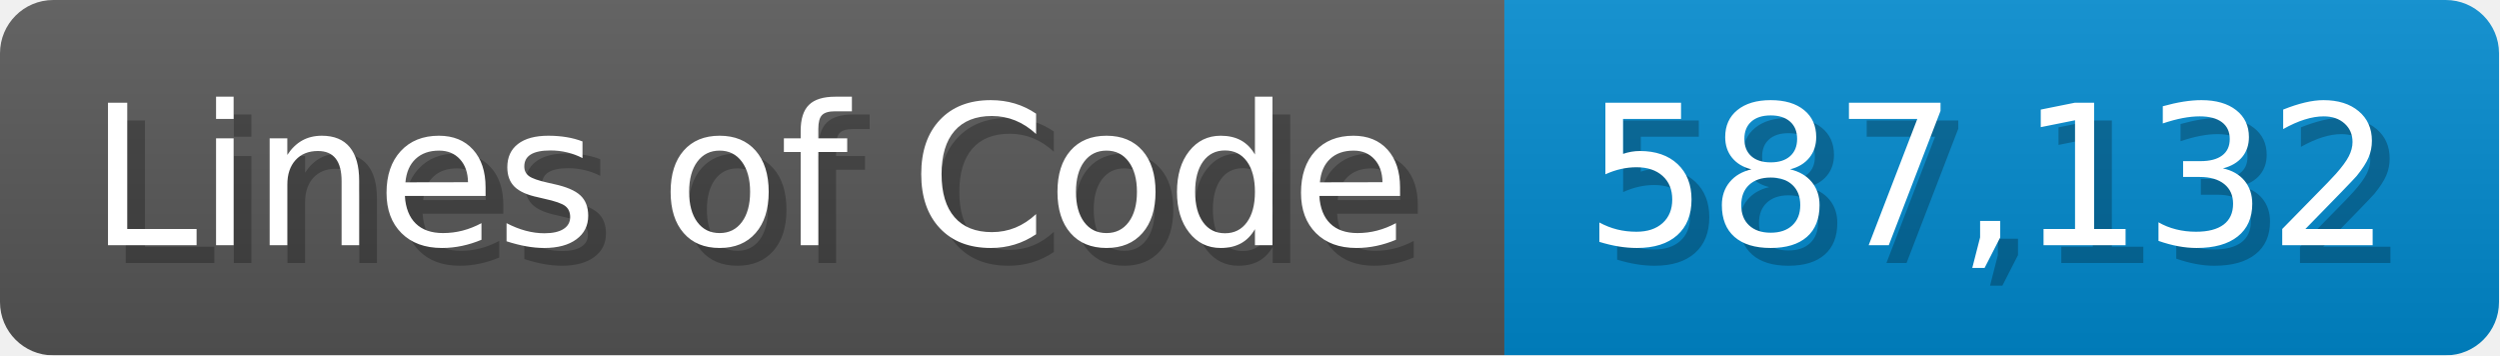
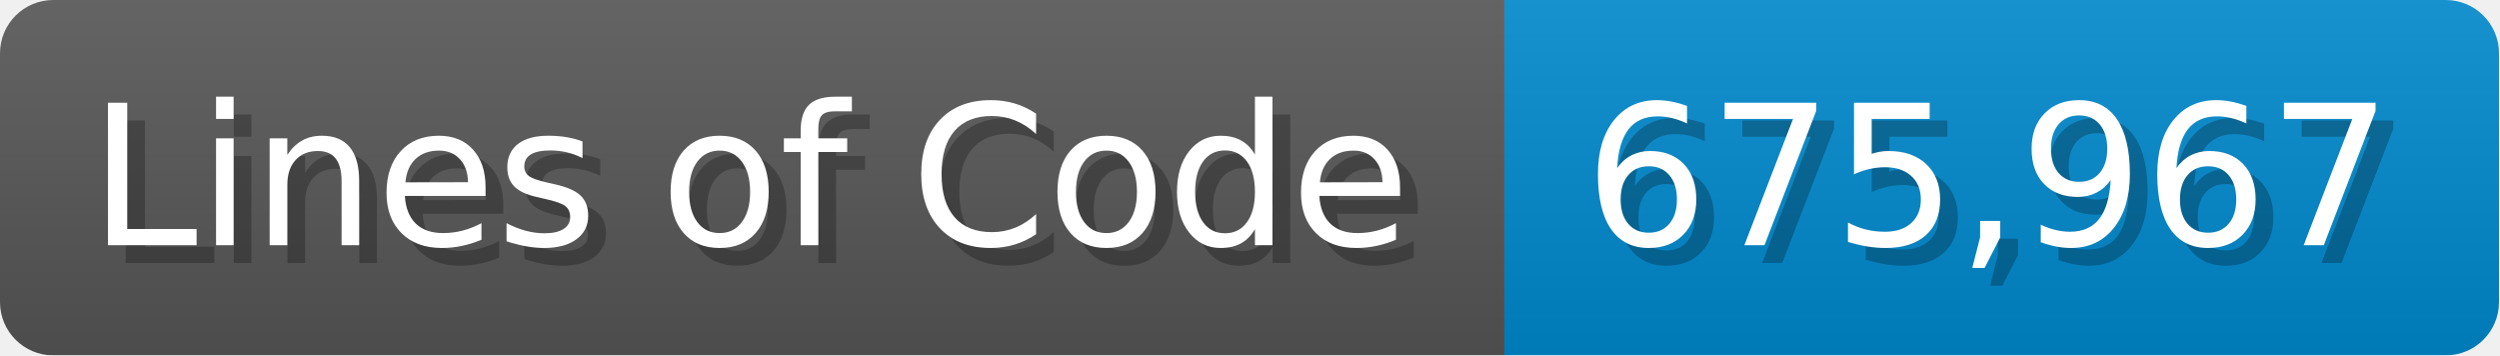
<svg xmlns="http://www.w3.org/2000/svg" width="140.7" height="20" viewBox="0 0 1407 200">
  <linearGradient id="a" x2="0" y2="100%">
    <stop offset="0" stop-opacity=".1" stop-color="#EEE" />
    <stop offset="1" stop-opacity=".1" />
  </linearGradient>
  <mask id="m">
    <rect width="1407" height="200" rx="30" fill="#FFF" />
  </mask>
  <g mask="url(#m)">
    <rect width="847" height="200" fill="#555" />
    <rect width="560" height="200" fill="#08C" x="847" />
    <rect width="1407" height="200" fill="url(#a)" />
  </g>
  <g fill="#fff" text-anchor="start" font-family="Verdana,DejaVu Sans,sans-serif" font-size="110">
    <text x="60" y="148" textLength="747" fill="#000" opacity="0.25">Lines of Code</text>
    <text x="50" y="138" textLength="747">Lines of Code</text>
-     <text x="902" y="148" textLength="460" fill="#000" opacity="0.25">587,132</text>
-     <text x="892" y="138" textLength="460">587,132</text>
+     <text x="902" y="148" textLength="460" fill="#000" opacity="0.25">675,967</text>
+     <text x="892" y="138" textLength="460">675,967</text>
  </g>
</svg>
